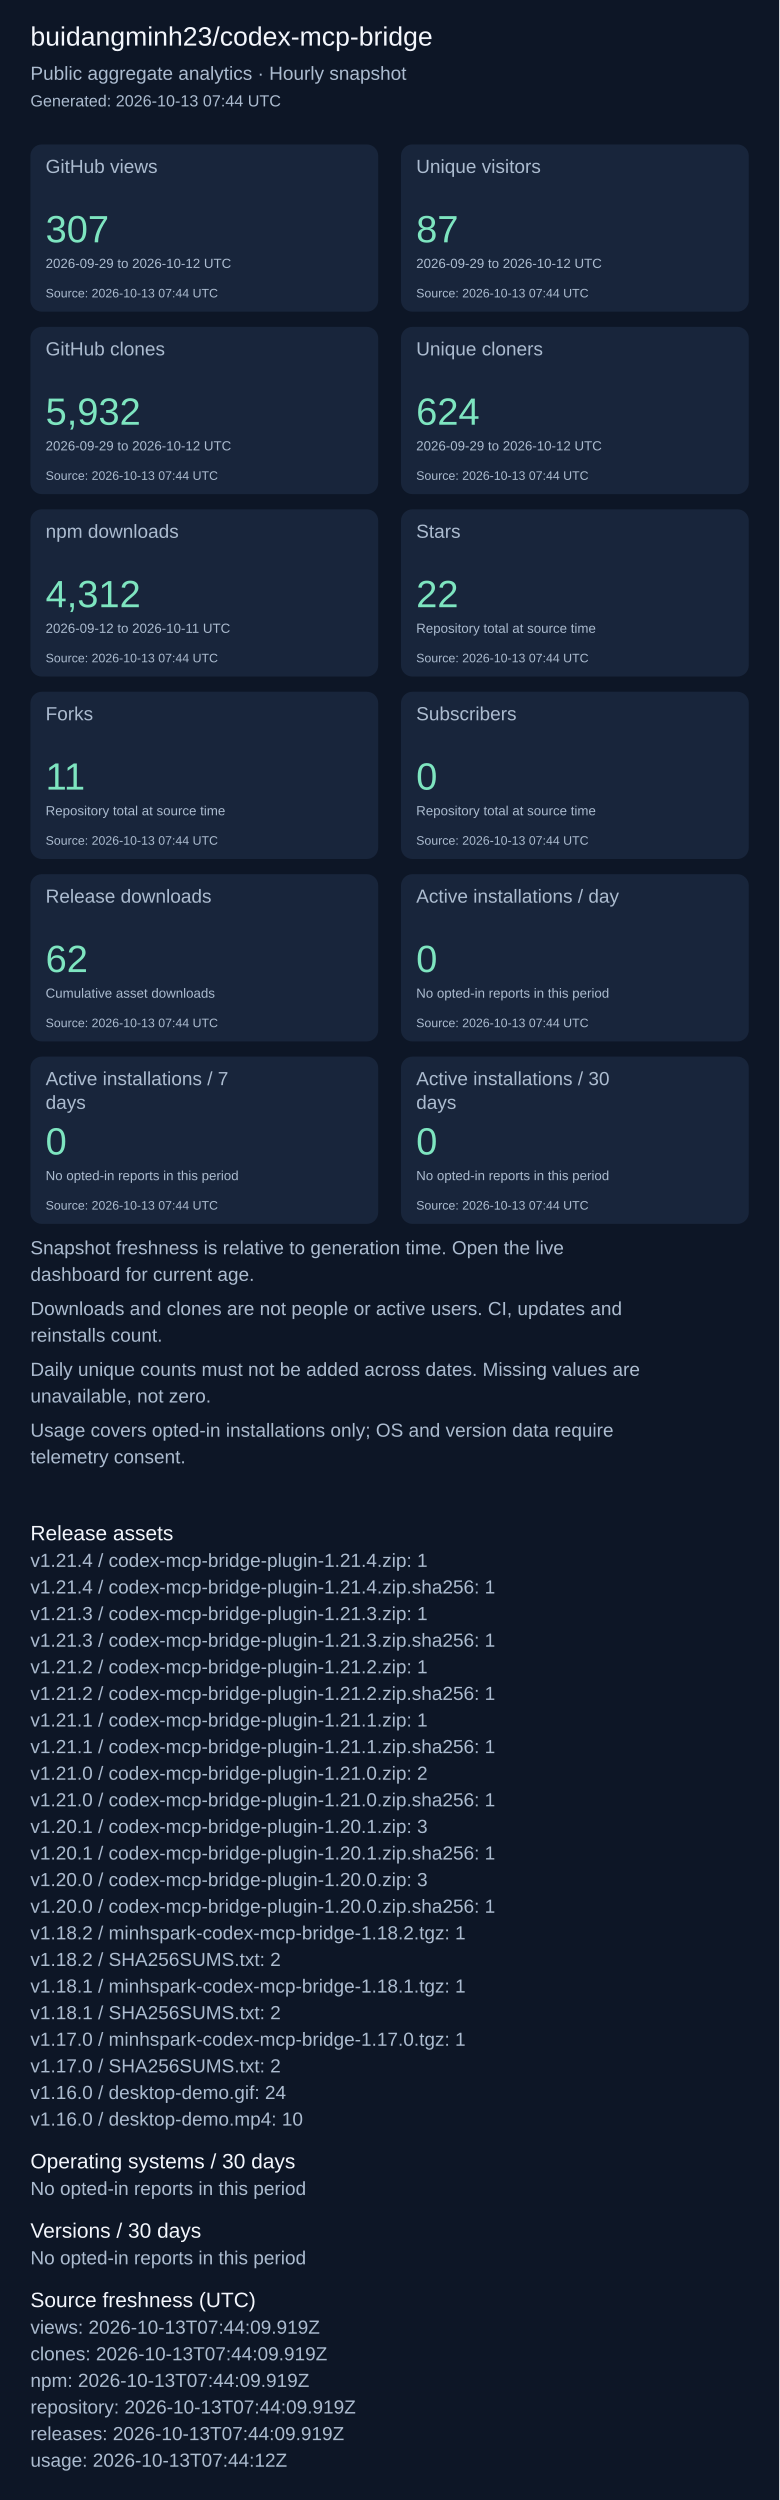
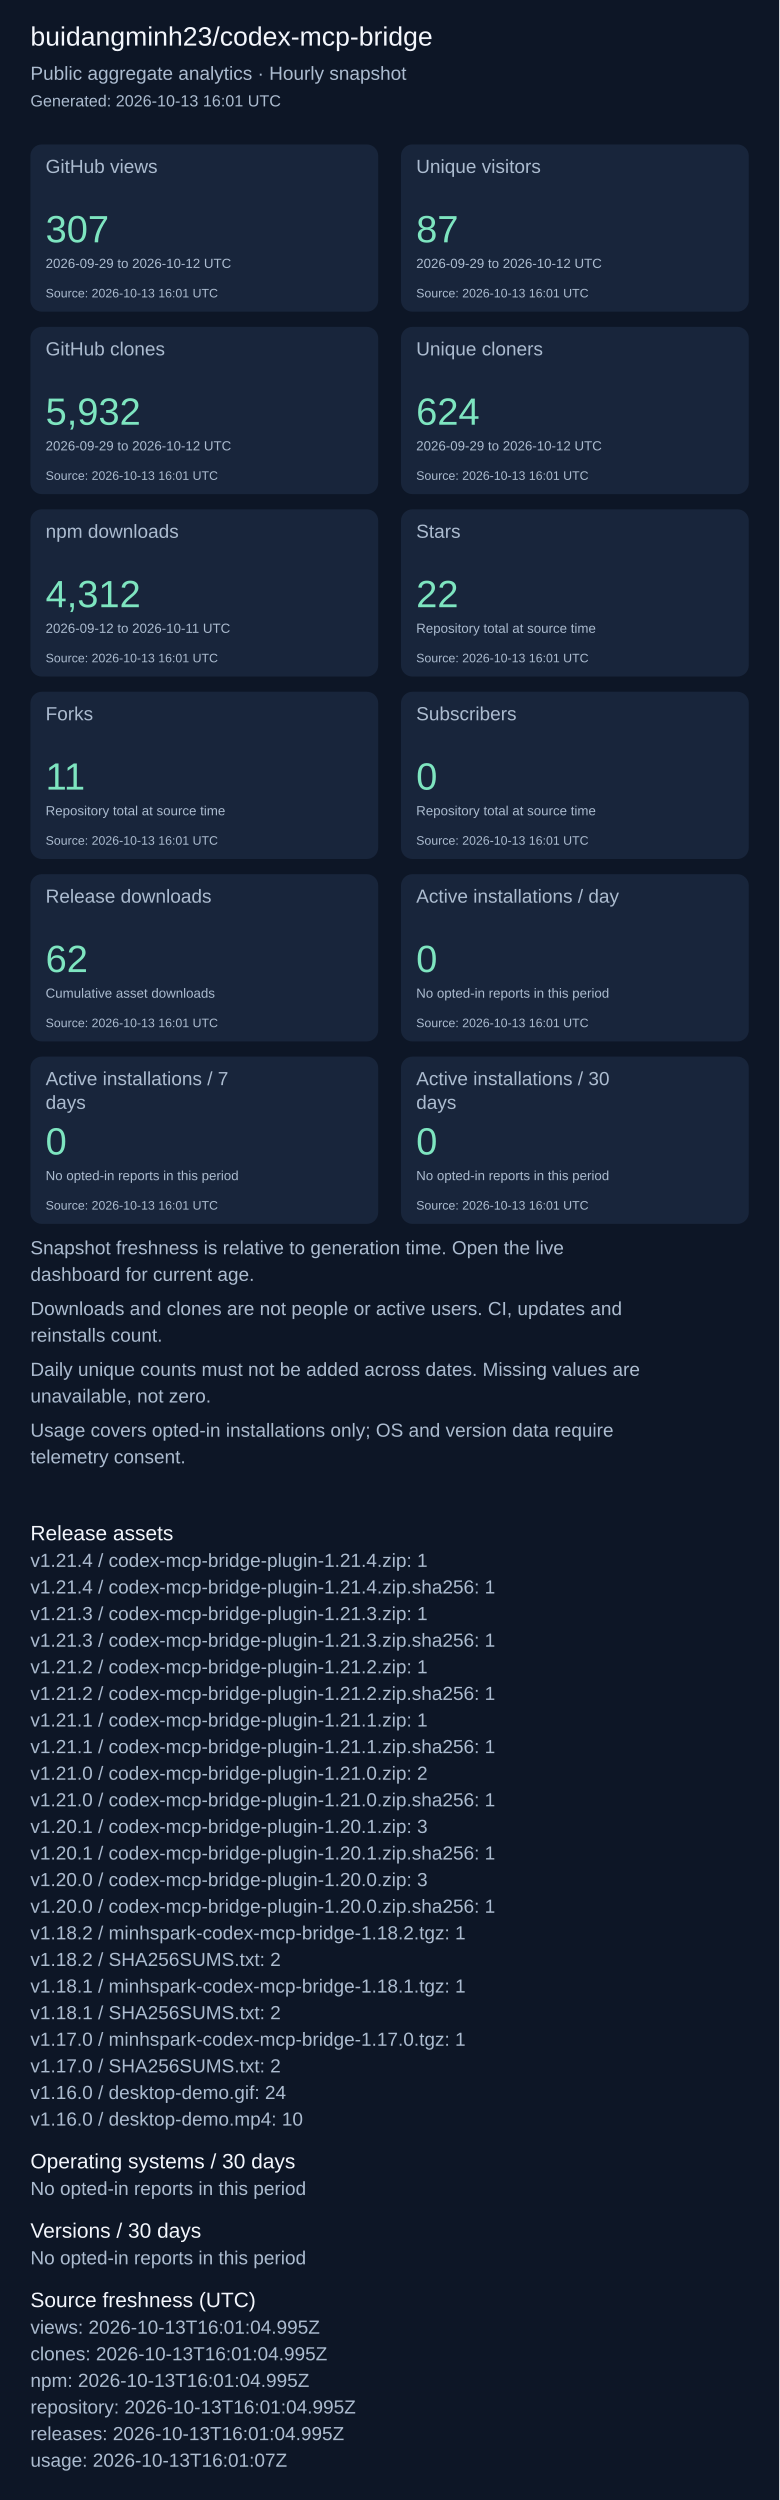
<svg xmlns="http://www.w3.org/2000/svg" width="820" height="2631" viewBox="0 0 820 2631" role="img" aria-label="Repository aggregate analytics">
  <rect width="100%" height="100%" fill="#0d1626" />
  <g font-family="Arial, sans-serif">
    <text x="32" y="48" font-size="28" fill="#f4f7fd">buidangminh23/codex-mcp-bridge</text>
    <text x="32" y="84" font-size="20" fill="#acbcd0">Public aggregate analytics · Hourly snapshot</text>
-     <text x="32" y="112" font-size="17" fill="#acbcd0">Generated: 2026-10-13 07:44 UTC</text>
+     <text x="32" y="112" font-size="17" fill="#acbcd0">Generated: 2026-10-13 16:01 UTC</text>
    <rect x="32" y="152" width="366" height="176" rx="12" fill="#18253b" />
    <text x="48" y="182" font-size="20" fill="#acbcd0">GitHub views</text>
    <text x="48" y="255" font-size="40" fill="#7ee5c0">307</text>
    <text x="48" y="282" font-size="14" fill="#acbcd0">2026-09-29 to 2026-10-12 UTC</text>
-     <text x="48" y="313" font-size="13" fill="#acbcd0">Source: 2026-10-13 07:44 UTC</text>
+     <text x="48" y="313" font-size="13" fill="#acbcd0">Source: 2026-10-13 16:01 UTC</text>
    <rect x="422" y="152" width="366" height="176" rx="12" fill="#18253b" />
    <text x="438" y="182" font-size="20" fill="#acbcd0">Unique visitors</text>
    <text x="438" y="255" font-size="40" fill="#7ee5c0">87</text>
    <text x="438" y="282" font-size="14" fill="#acbcd0">2026-09-29 to 2026-10-12 UTC</text>
-     <text x="438" y="313" font-size="13" fill="#acbcd0">Source: 2026-10-13 07:44 UTC</text>
+     <text x="438" y="313" font-size="13" fill="#acbcd0">Source: 2026-10-13 16:01 UTC</text>
    <rect x="32" y="344" width="366" height="176" rx="12" fill="#18253b" />
    <text x="48" y="374" font-size="20" fill="#acbcd0">GitHub clones</text>
    <text x="48" y="447" font-size="40" fill="#7ee5c0">5,932</text>
    <text x="48" y="474" font-size="14" fill="#acbcd0">2026-09-29 to 2026-10-12 UTC</text>
-     <text x="48" y="505" font-size="13" fill="#acbcd0">Source: 2026-10-13 07:44 UTC</text>
+     <text x="48" y="505" font-size="13" fill="#acbcd0">Source: 2026-10-13 16:01 UTC</text>
    <rect x="422" y="344" width="366" height="176" rx="12" fill="#18253b" />
    <text x="438" y="374" font-size="20" fill="#acbcd0">Unique cloners</text>
    <text x="438" y="447" font-size="40" fill="#7ee5c0">624</text>
    <text x="438" y="474" font-size="14" fill="#acbcd0">2026-09-29 to 2026-10-12 UTC</text>
-     <text x="438" y="505" font-size="13" fill="#acbcd0">Source: 2026-10-13 07:44 UTC</text>
+     <text x="438" y="505" font-size="13" fill="#acbcd0">Source: 2026-10-13 16:01 UTC</text>
    <rect x="32" y="536" width="366" height="176" rx="12" fill="#18253b" />
    <text x="48" y="566" font-size="20" fill="#acbcd0">npm downloads</text>
    <text x="48" y="639" font-size="40" fill="#7ee5c0">4,312</text>
    <text x="48" y="666" font-size="14" fill="#acbcd0">2026-09-12 to 2026-10-11 UTC</text>
-     <text x="48" y="697" font-size="13" fill="#acbcd0">Source: 2026-10-13 07:44 UTC</text>
+     <text x="48" y="697" font-size="13" fill="#acbcd0">Source: 2026-10-13 16:01 UTC</text>
    <rect x="422" y="536" width="366" height="176" rx="12" fill="#18253b" />
    <text x="438" y="566" font-size="20" fill="#acbcd0">Stars</text>
    <text x="438" y="639" font-size="40" fill="#7ee5c0">22</text>
    <text x="438" y="666" font-size="14" fill="#acbcd0">Repository total at source time</text>
-     <text x="438" y="697" font-size="13" fill="#acbcd0">Source: 2026-10-13 07:44 UTC</text>
+     <text x="438" y="697" font-size="13" fill="#acbcd0">Source: 2026-10-13 16:01 UTC</text>
    <rect x="32" y="728" width="366" height="176" rx="12" fill="#18253b" />
    <text x="48" y="758" font-size="20" fill="#acbcd0">Forks</text>
    <text x="48" y="831" font-size="40" fill="#7ee5c0">11</text>
    <text x="48" y="858" font-size="14" fill="#acbcd0">Repository total at source time</text>
-     <text x="48" y="889" font-size="13" fill="#acbcd0">Source: 2026-10-13 07:44 UTC</text>
+     <text x="48" y="889" font-size="13" fill="#acbcd0">Source: 2026-10-13 16:01 UTC</text>
    <rect x="422" y="728" width="366" height="176" rx="12" fill="#18253b" />
    <text x="438" y="758" font-size="20" fill="#acbcd0">Subscribers</text>
    <text x="438" y="831" font-size="40" fill="#7ee5c0">0</text>
    <text x="438" y="858" font-size="14" fill="#acbcd0">Repository total at source time</text>
-     <text x="438" y="889" font-size="13" fill="#acbcd0">Source: 2026-10-13 07:44 UTC</text>
+     <text x="438" y="889" font-size="13" fill="#acbcd0">Source: 2026-10-13 16:01 UTC</text>
    <rect x="32" y="920" width="366" height="176" rx="12" fill="#18253b" />
    <text x="48" y="950" font-size="20" fill="#acbcd0">Release downloads</text>
    <text x="48" y="1023" font-size="40" fill="#7ee5c0">62</text>
    <text x="48" y="1050" font-size="14" fill="#acbcd0">Cumulative asset downloads</text>
-     <text x="48" y="1081" font-size="13" fill="#acbcd0">Source: 2026-10-13 07:44 UTC</text>
+     <text x="48" y="1081" font-size="13" fill="#acbcd0">Source: 2026-10-13 16:01 UTC</text>
    <rect x="422" y="920" width="366" height="176" rx="12" fill="#18253b" />
    <text x="438" y="950" font-size="20" fill="#acbcd0">Active installations / day</text>
    <text x="438" y="1023" font-size="40" fill="#7ee5c0">0</text>
    <text x="438" y="1050" font-size="14" fill="#acbcd0">No opted-in reports in this period</text>
-     <text x="438" y="1081" font-size="13" fill="#acbcd0">Source: 2026-10-13 07:44 UTC</text>
+     <text x="438" y="1081" font-size="13" fill="#acbcd0">Source: 2026-10-13 16:01 UTC</text>
    <rect x="32" y="1112" width="366" height="176" rx="12" fill="#18253b" />
    <text x="48" y="1142" font-size="20" fill="#acbcd0">Active installations / 7</text>
    <text x="48" y="1167" font-size="20" fill="#acbcd0">days</text>
    <text x="48" y="1215" font-size="40" fill="#7ee5c0">0</text>
    <text x="48" y="1242" font-size="14" fill="#acbcd0">No opted-in reports in this period</text>
-     <text x="48" y="1273" font-size="13" fill="#acbcd0">Source: 2026-10-13 07:44 UTC</text>
+     <text x="48" y="1273" font-size="13" fill="#acbcd0">Source: 2026-10-13 16:01 UTC</text>
    <rect x="422" y="1112" width="366" height="176" rx="12" fill="#18253b" />
    <text x="438" y="1142" font-size="20" fill="#acbcd0">Active installations / 30</text>
    <text x="438" y="1167" font-size="20" fill="#acbcd0">days</text>
    <text x="438" y="1215" font-size="40" fill="#7ee5c0">0</text>
    <text x="438" y="1242" font-size="14" fill="#acbcd0">No opted-in reports in this period</text>
-     <text x="438" y="1273" font-size="13" fill="#acbcd0">Source: 2026-10-13 07:44 UTC</text>
+     <text x="438" y="1273" font-size="13" fill="#acbcd0">Source: 2026-10-13 16:01 UTC</text>
    <text x="32" y="1320" font-size="20" fill="#acbcd0">Snapshot freshness is relative to generation time. Open the live</text>
    <text x="32" y="1348" font-size="20" fill="#acbcd0">dashboard for current age.</text>
    <text x="32" y="1384" font-size="20" fill="#acbcd0">Downloads and clones are not people or active users. CI, updates and</text>
    <text x="32" y="1412" font-size="20" fill="#acbcd0">reinstalls count.</text>
    <text x="32" y="1448" font-size="20" fill="#acbcd0">Daily unique counts must not be added across dates. Missing values are</text>
    <text x="32" y="1476" font-size="20" fill="#acbcd0">unavailable, not zero.</text>
    <text x="32" y="1512" font-size="20" fill="#acbcd0">Usage covers opted-in installations only; OS and version data require</text>
    <text x="32" y="1540" font-size="20" fill="#acbcd0">telemetry consent.</text>
    <text x="32" y="1621" font-size="22" fill="#f4f7fd">Release assets</text>
    <text x="32" y="1649" font-size="20" fill="#acbcd0">v1.21.4 / codex-mcp-bridge-plugin-1.21.4.zip: 1</text>
    <text x="32" y="1677" font-size="20" fill="#acbcd0">v1.21.4 / codex-mcp-bridge-plugin-1.21.4.zip.sha256: 1</text>
    <text x="32" y="1705" font-size="20" fill="#acbcd0">v1.21.3 / codex-mcp-bridge-plugin-1.21.3.zip: 1</text>
    <text x="32" y="1733" font-size="20" fill="#acbcd0">v1.21.3 / codex-mcp-bridge-plugin-1.21.3.zip.sha256: 1</text>
    <text x="32" y="1761" font-size="20" fill="#acbcd0">v1.21.2 / codex-mcp-bridge-plugin-1.21.2.zip: 1</text>
    <text x="32" y="1789" font-size="20" fill="#acbcd0">v1.21.2 / codex-mcp-bridge-plugin-1.21.2.zip.sha256: 1</text>
    <text x="32" y="1817" font-size="20" fill="#acbcd0">v1.21.1 / codex-mcp-bridge-plugin-1.21.1.zip: 1</text>
    <text x="32" y="1845" font-size="20" fill="#acbcd0">v1.21.1 / codex-mcp-bridge-plugin-1.21.1.zip.sha256: 1</text>
    <text x="32" y="1873" font-size="20" fill="#acbcd0">v1.21.0 / codex-mcp-bridge-plugin-1.21.0.zip: 2</text>
    <text x="32" y="1901" font-size="20" fill="#acbcd0">v1.21.0 / codex-mcp-bridge-plugin-1.21.0.zip.sha256: 1</text>
    <text x="32" y="1929" font-size="20" fill="#acbcd0">v1.20.1 / codex-mcp-bridge-plugin-1.20.1.zip: 3</text>
    <text x="32" y="1957" font-size="20" fill="#acbcd0">v1.20.1 / codex-mcp-bridge-plugin-1.20.1.zip.sha256: 1</text>
    <text x="32" y="1985" font-size="20" fill="#acbcd0">v1.20.0 / codex-mcp-bridge-plugin-1.20.0.zip: 3</text>
    <text x="32" y="2013" font-size="20" fill="#acbcd0">v1.20.0 / codex-mcp-bridge-plugin-1.20.0.zip.sha256: 1</text>
    <text x="32" y="2041" font-size="20" fill="#acbcd0">v1.18.2 / minhspark-codex-mcp-bridge-1.18.2.tgz: 1</text>
    <text x="32" y="2069" font-size="20" fill="#acbcd0">v1.18.2 / SHA256SUMS.txt: 2</text>
    <text x="32" y="2097" font-size="20" fill="#acbcd0">v1.18.1 / minhspark-codex-mcp-bridge-1.18.1.tgz: 1</text>
    <text x="32" y="2125" font-size="20" fill="#acbcd0">v1.18.1 / SHA256SUMS.txt: 2</text>
    <text x="32" y="2153" font-size="20" fill="#acbcd0">v1.17.0 / minhspark-codex-mcp-bridge-1.17.0.tgz: 1</text>
    <text x="32" y="2181" font-size="20" fill="#acbcd0">v1.17.0 / SHA256SUMS.txt: 2</text>
    <text x="32" y="2209" font-size="20" fill="#acbcd0">v1.16.0 / desktop-demo.gif: 24</text>
    <text x="32" y="2237" font-size="20" fill="#acbcd0">v1.16.0 / desktop-demo.mp4: 10</text>
    <text x="32" y="2282" font-size="22" fill="#f4f7fd">Operating systems / 30 days</text>
    <text x="32" y="2310" font-size="20" fill="#acbcd0">No opted-in reports in this period</text>
    <text x="32" y="2355" font-size="22" fill="#f4f7fd">Versions / 30 days</text>
    <text x="32" y="2383" font-size="20" fill="#acbcd0">No opted-in reports in this period</text>
    <text x="32" y="2428" font-size="22" fill="#f4f7fd">Source freshness (UTC)</text>
-     <text x="32" y="2456" font-size="20" fill="#acbcd0">views: 2026-10-13T07:44:09.919Z</text>
-     <text x="32" y="2484" font-size="20" fill="#acbcd0">clones: 2026-10-13T07:44:09.919Z</text>
-     <text x="32" y="2512" font-size="20" fill="#acbcd0">npm: 2026-10-13T07:44:09.919Z</text>
-     <text x="32" y="2540" font-size="20" fill="#acbcd0">repository: 2026-10-13T07:44:09.919Z</text>
-     <text x="32" y="2568" font-size="20" fill="#acbcd0">releases: 2026-10-13T07:44:09.919Z</text>
-     <text x="32" y="2596" font-size="20" fill="#acbcd0">usage: 2026-10-13T07:44:12Z</text>
+     <text x="32" y="2456" font-size="20" fill="#acbcd0">views: 2026-10-13T16:01:04.995Z</text>
+     <text x="32" y="2484" font-size="20" fill="#acbcd0">clones: 2026-10-13T16:01:04.995Z</text>
+     <text x="32" y="2512" font-size="20" fill="#acbcd0">npm: 2026-10-13T16:01:04.995Z</text>
+     <text x="32" y="2540" font-size="20" fill="#acbcd0">repository: 2026-10-13T16:01:04.995Z</text>
+     <text x="32" y="2568" font-size="20" fill="#acbcd0">releases: 2026-10-13T16:01:04.995Z</text>
+     <text x="32" y="2596" font-size="20" fill="#acbcd0">usage: 2026-10-13T16:01:07Z</text>
  </g>
</svg>
